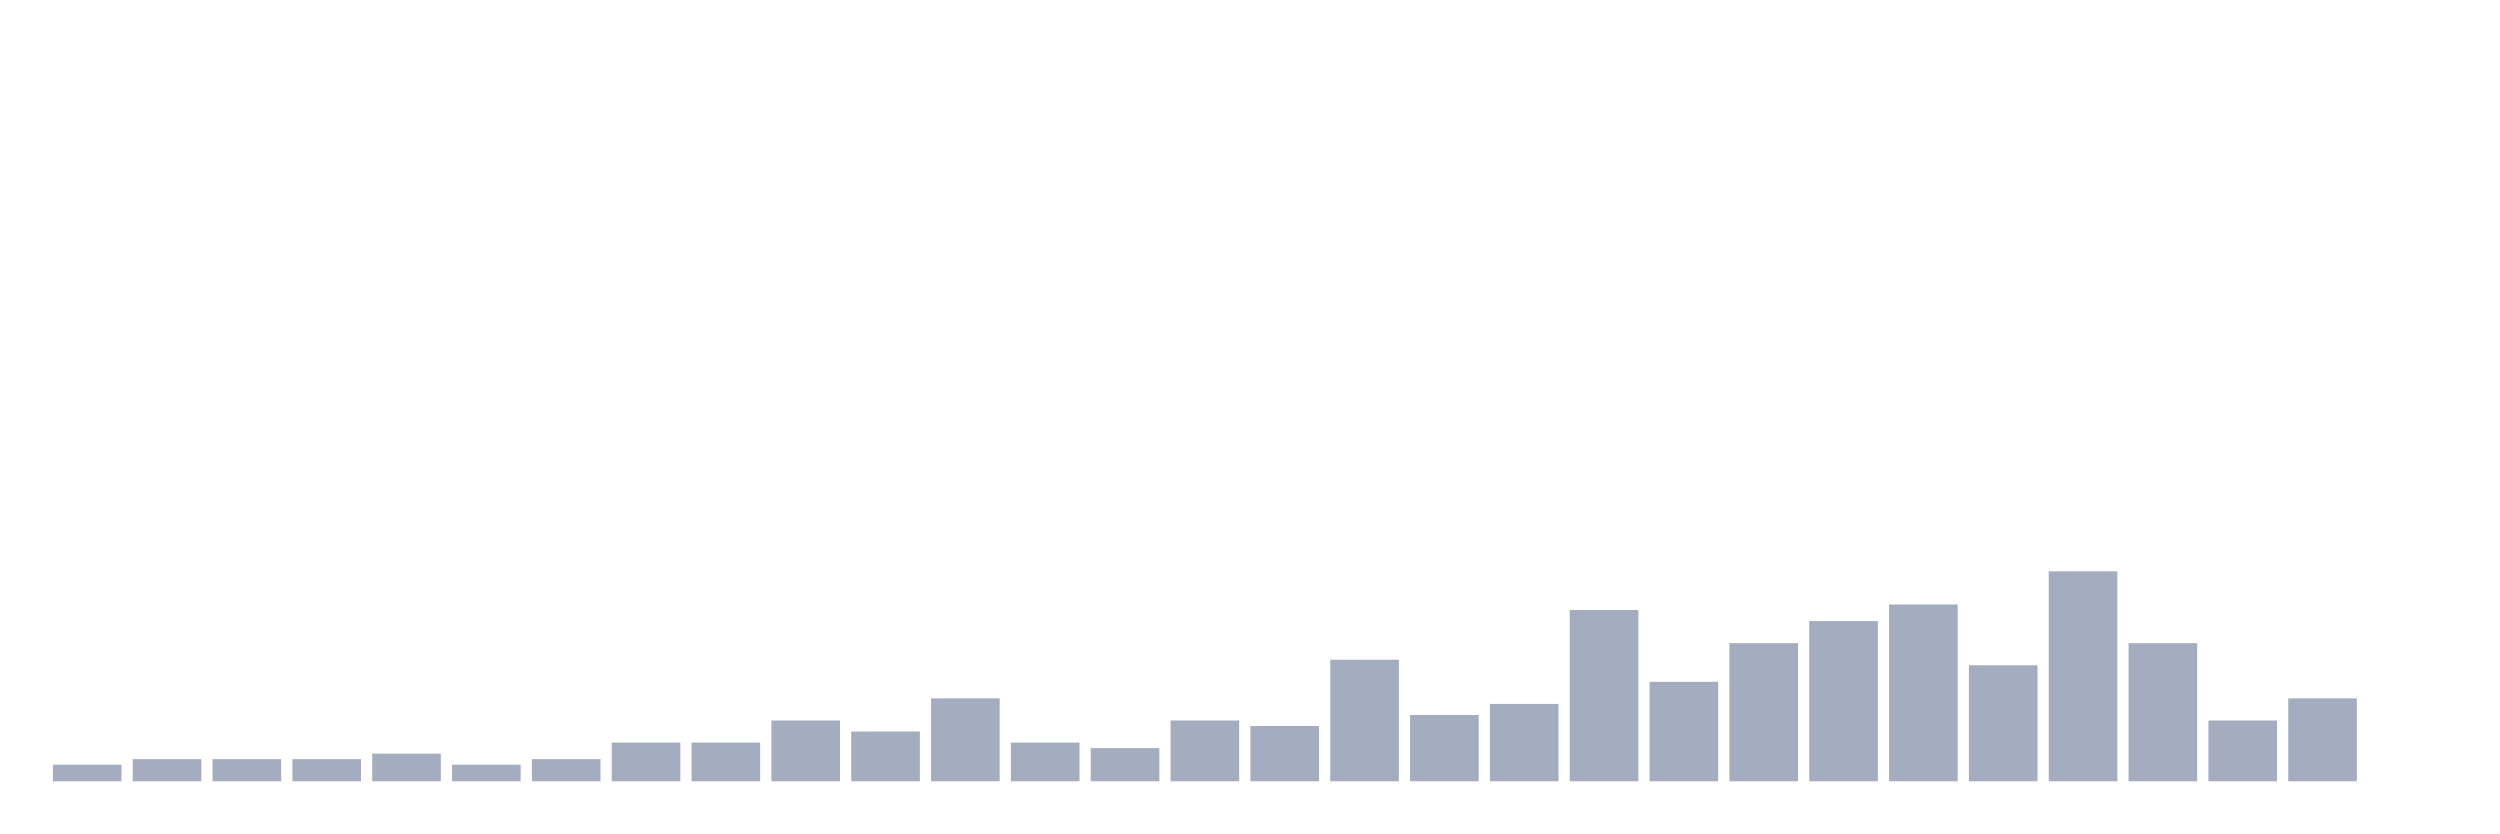
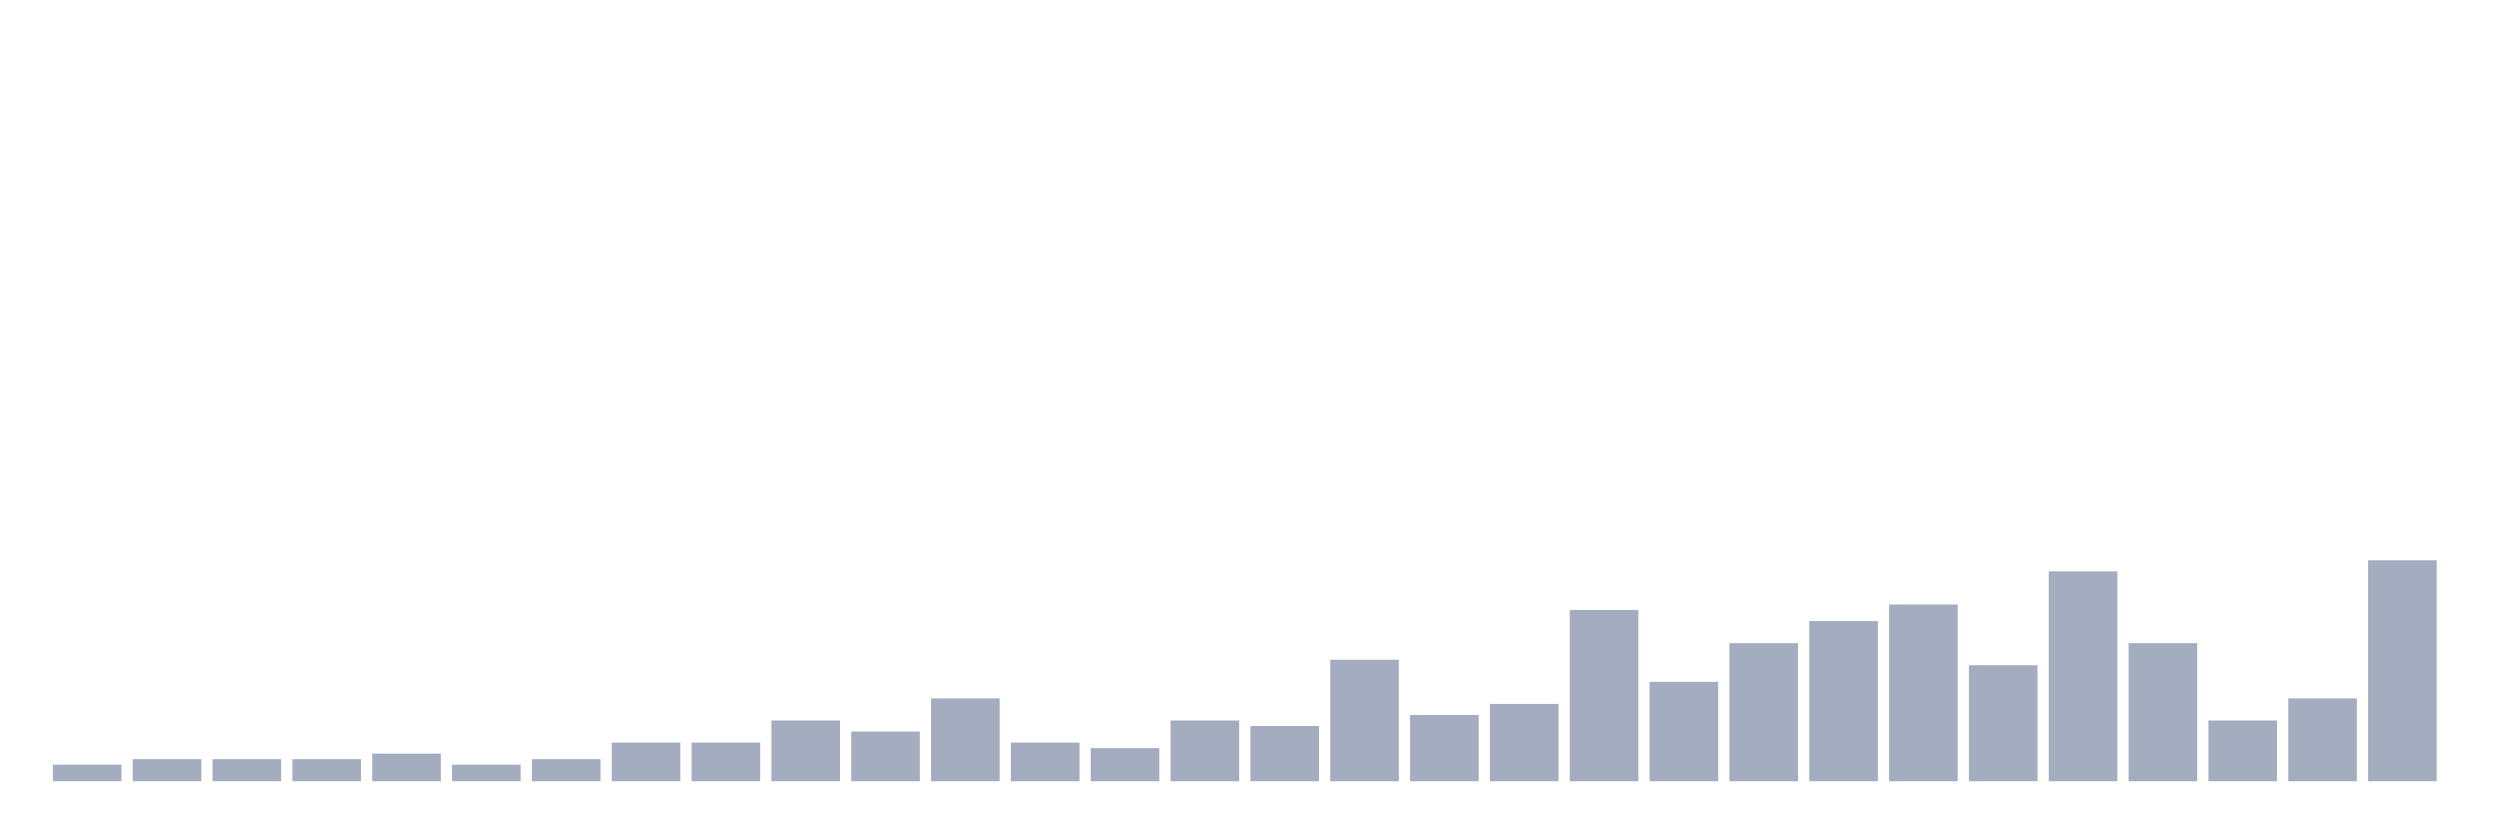
<svg xmlns="http://www.w3.org/2000/svg" viewBox="0 0 480 160">
  <g transform="translate(10,10)">
    <rect class="bar" x="0.153" width="13.175" y="136.818" height="3.182" fill="rgb(164,173,192)" />
    <rect class="bar" x="15.482" width="13.175" y="135.758" height="4.242" fill="rgb(164,173,192)" />
    <rect class="bar" x="30.81" width="13.175" y="135.758" height="4.242" fill="rgb(164,173,192)" />
    <rect class="bar" x="46.138" width="13.175" y="135.758" height="4.242" fill="rgb(164,173,192)" />
    <rect class="bar" x="61.466" width="13.175" y="134.697" height="5.303" fill="rgb(164,173,192)" />
    <rect class="bar" x="76.794" width="13.175" y="136.818" height="3.182" fill="rgb(164,173,192)" />
    <rect class="bar" x="92.123" width="13.175" y="135.758" height="4.242" fill="rgb(164,173,192)" />
    <rect class="bar" x="107.451" width="13.175" y="132.576" height="7.424" fill="rgb(164,173,192)" />
    <rect class="bar" x="122.779" width="13.175" y="132.576" height="7.424" fill="rgb(164,173,192)" />
    <rect class="bar" x="138.107" width="13.175" y="128.333" height="11.667" fill="rgb(164,173,192)" />
    <rect class="bar" x="153.436" width="13.175" y="130.455" height="9.545" fill="rgb(164,173,192)" />
    <rect class="bar" x="168.764" width="13.175" y="124.091" height="15.909" fill="rgb(164,173,192)" />
    <rect class="bar" x="184.092" width="13.175" y="132.576" height="7.424" fill="rgb(164,173,192)" />
    <rect class="bar" x="199.42" width="13.175" y="133.636" height="6.364" fill="rgb(164,173,192)" />
    <rect class="bar" x="214.748" width="13.175" y="128.333" height="11.667" fill="rgb(164,173,192)" />
    <rect class="bar" x="230.077" width="13.175" y="129.394" height="10.606" fill="rgb(164,173,192)" />
    <rect class="bar" x="245.405" width="13.175" y="116.667" height="23.333" fill="rgb(164,173,192)" />
    <rect class="bar" x="260.733" width="13.175" y="127.273" height="12.727" fill="rgb(164,173,192)" />
    <rect class="bar" x="276.061" width="13.175" y="125.152" height="14.848" fill="rgb(164,173,192)" />
    <rect class="bar" x="291.39" width="13.175" y="107.121" height="32.879" fill="rgb(164,173,192)" />
    <rect class="bar" x="306.718" width="13.175" y="120.909" height="19.091" fill="rgb(164,173,192)" />
    <rect class="bar" x="322.046" width="13.175" y="113.485" height="26.515" fill="rgb(164,173,192)" />
    <rect class="bar" x="337.374" width="13.175" y="109.242" height="30.758" fill="rgb(164,173,192)" />
    <rect class="bar" x="352.702" width="13.175" y="106.061" height="33.939" fill="rgb(164,173,192)" />
    <rect class="bar" x="368.031" width="13.175" y="117.727" height="22.273" fill="rgb(164,173,192)" />
    <rect class="bar" x="383.359" width="13.175" y="99.697" height="40.303" fill="rgb(164,173,192)" />
    <rect class="bar" x="398.687" width="13.175" y="113.485" height="26.515" fill="rgb(164,173,192)" />
    <rect class="bar" x="414.015" width="13.175" y="128.333" height="11.667" fill="rgb(164,173,192)" />
    <rect class="bar" x="429.344" width="13.175" y="124.091" height="15.909" fill="rgb(164,173,192)" />
-     <rect class="bar" x="444.672" width="13.175" y="140" height="0" fill="rgb(164,173,192)" />
+     <rect class="bar" x="444.672" width="13.175" y="97.576" height="42.424" fill="rgb(164,173,192)" />
  </g>
</svg>
